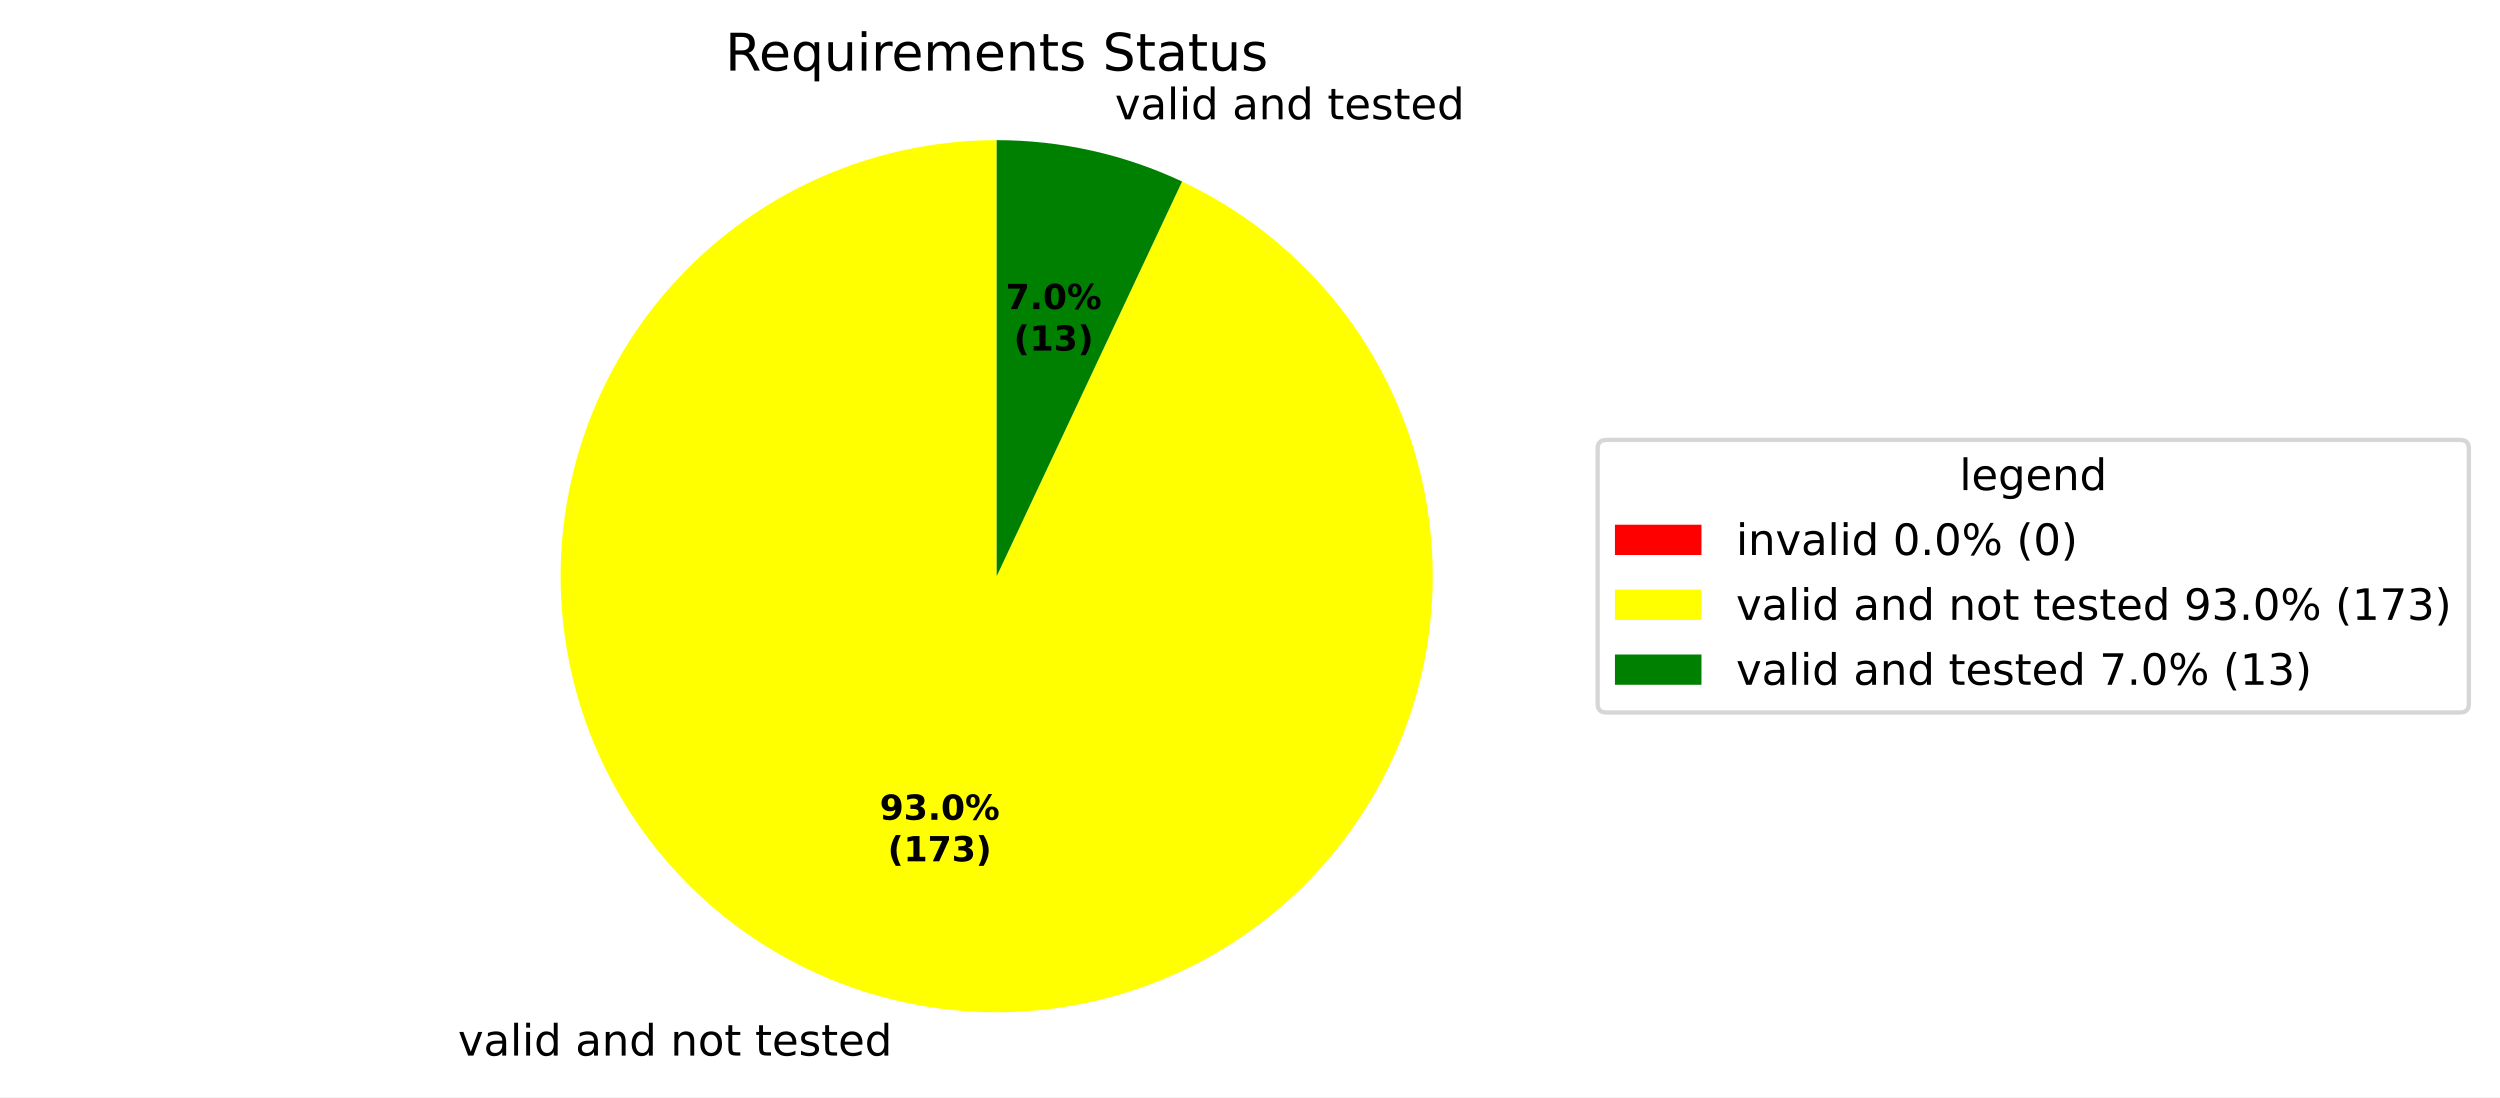
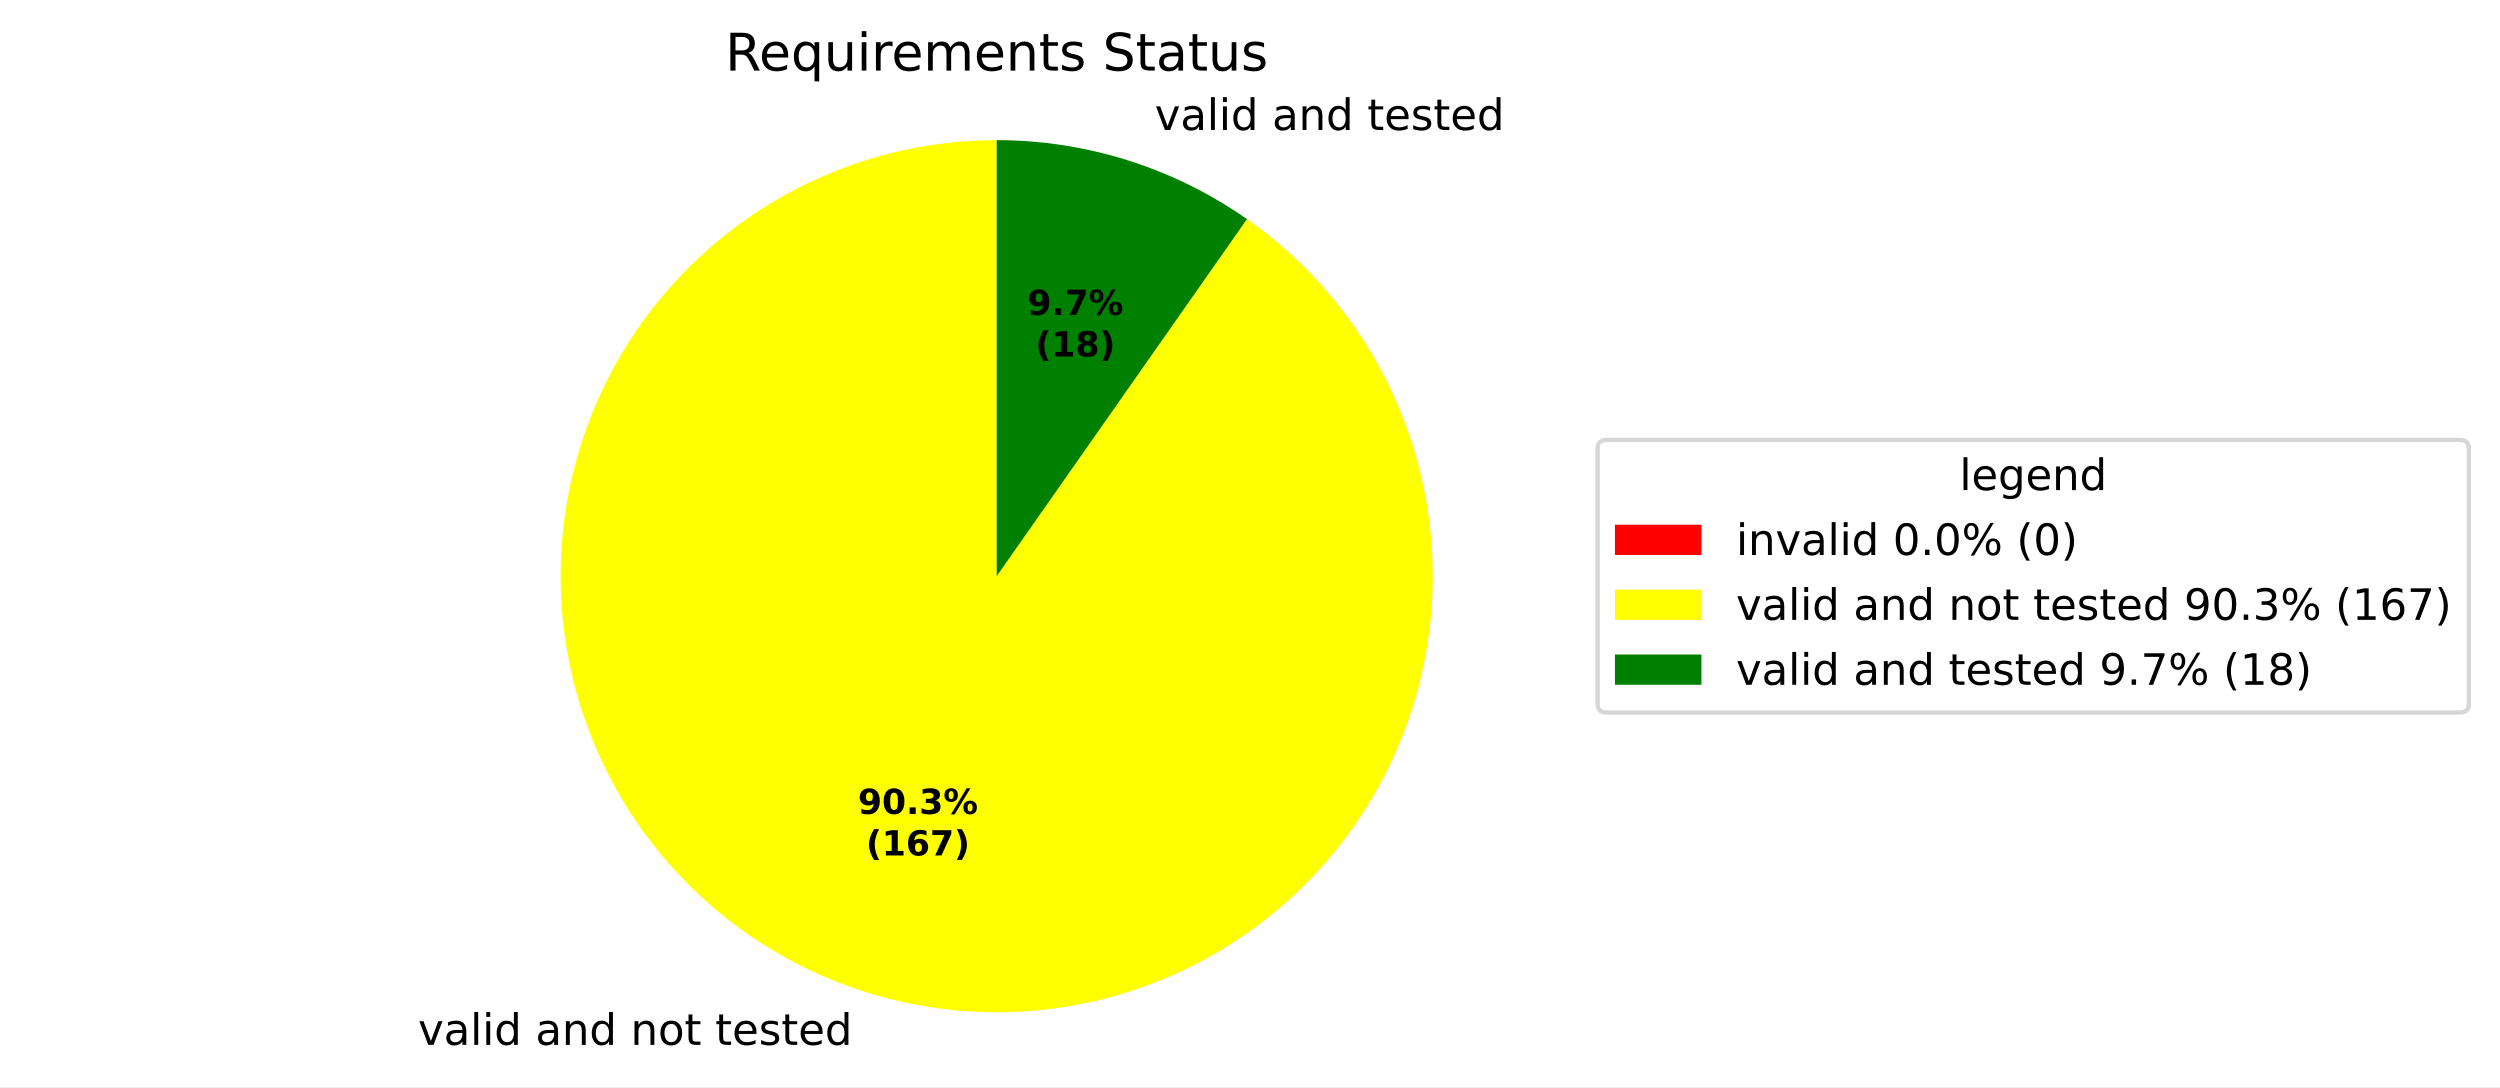
- <svg xmlns="http://www.w3.org/2000/svg" xmlns:xlink="http://www.w3.org/1999/xlink" width="577.915pt" height="253.616pt" viewBox="0 0 577.915 253.616" version="1.1">
+ <svg xmlns="http://www.w3.org/2000/svg" xmlns:xlink="http://www.w3.org/1999/xlink" width="577.915pt" height="251.278pt" viewBox="0 0 577.915 251.278" version="1.1">
  <defs>
    <style type="text/css">*{stroke-linejoin: round; stroke-linecap: butt}</style>
  </defs>
  <g id="figure_1">
    <g id="patch_1">
-       <path d="M 0 253.616  L 577.915 253.616  L 577.915 0  L 0 0  z " style="fill: #ffffff" />
+       <path d="M 0 251.278  L 577.915 251.278  L 577.915 0  L 0 0  z " style="fill: #ffffff" />
    </g>
    <g id="axes_1">
      <g id="patch_2">
        <path d="M 230.4 32.398  C 230.4 32.398 230.4 32.398 230.4 32.398  L 230.4 133.198  z " style="fill: #ff0000" />
      </g>
      <g id="patch_3">
-         <path d="M 230.4 32.398  C 218.094 32.398 205.89 34.652 194.396 39.048  C 182.901 43.443 172.308 49.907 163.142 58.118  C 153.975 66.33 146.39 76.151 140.761 87.095  C 135.132 98.039 131.555 109.921 130.207 122.154  C 128.858 134.386 129.762 146.763 132.871 158.67  C 135.981 170.577 141.245 181.815 148.403 191.825  C 155.561 201.836 164.492 210.452 174.753 217.246  C 185.014 224.04 196.433 228.897 208.444 231.578  C 220.455 234.259 232.856 234.717 245.033 232.93  C 257.209 231.144 268.955 227.143 279.69 221.125  C 290.425 215.107 299.968 207.174 307.845 197.719  C 315.722 188.264 321.802 177.446 325.782 165.801  C 329.762 154.156 331.577 141.88 331.135 129.581  C 330.693 117.282 328.003 105.168 323.198 93.839  C 318.393 82.509 311.553 72.155 303.018 63.289  C 294.483 54.423 284.396 47.195 273.257 41.963  L 230.4 133.198  z " style="fill: #ffff00" />
+         <path d="M 230.4 32.398  C 218.458 32.398 206.611 34.52 195.411 38.666  C 184.212 42.811 173.837 48.913 164.773 56.688  C 155.709 64.463 148.098 73.788 142.296 84.225  C 136.494 94.663 132.593 106.05 130.775 117.852  C 128.957 129.655 129.251 141.688 131.643 153.388  C 134.034 165.088 138.487 176.27 144.791 186.412  C 151.095 196.554 159.152 205.496 168.585 212.82  C 178.018 220.143 188.678 225.732 200.066 229.326  C 211.455 232.919 223.392 234.461 235.319 233.878  C 247.247 233.295 258.977 230.597 269.961 225.911  C 280.945 221.224 291.009 214.622 299.683 206.414  C 308.357 198.206 315.503 188.521 320.789 177.813  C 326.075 167.104 329.415 155.541 330.655 143.664  C 331.895 131.786 331.014 119.782 328.054 108.213  C 325.094 96.644 320.102 85.692 313.31 75.869  C 306.518 66.047 298.035 57.509 288.255 50.655  L 230.4 133.198  z " style="fill: #ffff00" />
      </g>
      <g id="patch_4">
-         <path d="M 273.257 41.963  C 266.573 38.823 259.563 36.427 252.356 34.818  C 245.148 33.21 237.785 32.398 230.4 32.398  L 230.4 133.198  z " style="fill: #008000" />
+         <path d="M 288.255 50.655  C 279.829 44.749 270.547 40.167 260.734 37.071  C 250.92 33.974 240.69 32.398 230.4 32.398  L 230.4 133.198  z " style="fill: #008000" />
      </g>
      <g id="matplotlib.axis_1" />
      <g id="matplotlib.axis_2" />
      <g id="text_1">
-         <g transform="translate(102.6894 244.014) scale(0.1 -0.1)">
+         <g transform="translate(93.47342 241.5364) scale(0.1 -0.1)">
          <defs>
            <path id="DejaVuSans-3" transform="scale(0.015625)" />
            <path id="DejaVuSans-59" d="M 191 3500  L 800 3500  L 1894 563  L 2988 3500  L 3597 3500  L 2284 0  L 1503 0  L 191 3500  z " transform="scale(0.015625)" />
            <path id="DejaVuSans-44" d="M 2194 1759  Q 1497 1759 1228 1600  Q 959 1441 959 1056  Q 959 750 1161 570  Q 1363 391 1709 391  Q 2188 391 2477 730  Q 2766 1069 2766 1631  L 2766 1759  L 2194 1759  z M 3341 1997  L 3341 0  L 2766 0  L 2766 531  Q 2569 213 2275 61  Q 1981 -91 1556 -91  Q 1019 -91 701 211  Q 384 513 384 1019  Q 384 1609 779 1909  Q 1175 2209 1959 2209  L 2766 2209  L 2766 2266  Q 2766 2663 2505 2880  Q 2244 3097 1772 3097  Q 1472 3097 1187 3025  Q 903 2953 641 2809  L 641 3341  Q 956 3463 1253 3523  Q 1550 3584 1831 3584  Q 2591 3584 2966 3190  Q 3341 2797 3341 1997  z " transform="scale(0.015625)" />
            <path id="DejaVuSans-4f" d="M 603 4863  L 1178 4863  L 1178 0  L 603 0  L 603 4863  z " transform="scale(0.015625)" />
            <path id="DejaVuSans-4c" d="M 603 3500  L 1178 3500  L 1178 0  L 603 0  L 603 3500  z M 603 4863  L 1178 4863  L 1178 4134  L 603 4134  L 603 4863  z " transform="scale(0.015625)" />
            <path id="DejaVuSans-47" d="M 2906 2969  L 2906 4863  L 3481 4863  L 3481 0  L 2906 0  L 2906 525  Q 2725 213 2448 61  Q 2172 -91 1784 -91  Q 1150 -91 751 415  Q 353 922 353 1747  Q 353 2572 751 3078  Q 1150 3584 1784 3584  Q 2172 3584 2448 3432  Q 2725 3281 2906 2969  z M 947 1747  Q 947 1113 1208 752  Q 1469 391 1925 391  Q 2381 391 2643 752  Q 2906 1113 2906 1747  Q 2906 2381 2643 2742  Q 2381 3103 1925 3103  Q 1469 3103 1208 2742  Q 947 2381 947 1747  z " transform="scale(0.015625)" />
            <path id="DejaVuSans-51" d="M 3513 2113  L 3513 0  L 2938 0  L 2938 2094  Q 2938 2591 2744 2837  Q 2550 3084 2163 3084  Q 1697 3084 1428 2787  Q 1159 2491 1159 1978  L 1159 0  L 581 0  L 581 3500  L 1159 3500  L 1159 2956  Q 1366 3272 1645 3428  Q 1925 3584 2291 3584  Q 2894 3584 3203 3211  Q 3513 2838 3513 2113  z " transform="scale(0.015625)" />
            <path id="DejaVuSans-52" d="M 1959 3097  Q 1497 3097 1228 2736  Q 959 2375 959 1747  Q 959 1119 1226 758  Q 1494 397 1959 397  Q 2419 397 2687 759  Q 2956 1122 2956 1747  Q 2956 2369 2687 2733  Q 2419 3097 1959 3097  z M 1959 3584  Q 2709 3584 3137 3096  Q 3566 2609 3566 1747  Q 3566 888 3137 398  Q 2709 -91 1959 -91  Q 1206 -91 779 398  Q 353 888 353 1747  Q 353 2609 779 3096  Q 1206 3584 1959 3584  z " transform="scale(0.015625)" />
            <path id="DejaVuSans-57" d="M 1172 4494  L 1172 3500  L 2356 3500  L 2356 3053  L 1172 3053  L 1172 1153  Q 1172 725 1289 603  Q 1406 481 1766 481  L 2356 481  L 2356 0  L 1766 0  Q 1100 0 847 248  Q 594 497 594 1153  L 594 3053  L 172 3053  L 172 3500  L 594 3500  L 594 4494  L 1172 4494  z " transform="scale(0.015625)" />
            <path id="DejaVuSans-48" d="M 3597 1894  L 3597 1613  L 953 1613  Q 991 1019 1311 708  Q 1631 397 2203 397  Q 2534 397 2845 478  Q 3156 559 3463 722  L 3463 178  Q 3153 47 2828 -22  Q 2503 -91 2169 -91  Q 1331 -91 842 396  Q 353 884 353 1716  Q 353 2575 817 3079  Q 1281 3584 2069 3584  Q 2775 3584 3186 3129  Q 3597 2675 3597 1894  z M 3022 2063  Q 3016 2534 2758 2815  Q 2500 3097 2075 3097  Q 1594 3097 1305 2825  Q 1016 2553 972 2059  L 3022 2063  z " transform="scale(0.015625)" />
            <path id="DejaVuSans-56" d="M 2834 3397  L 2834 2853  Q 2591 2978 2328 3040  Q 2066 3103 1784 3103  Q 1356 3103 1142 2972  Q 928 2841 928 2578  Q 928 2378 1081 2264  Q 1234 2150 1697 2047  L 1894 2003  Q 2506 1872 2764 1633  Q 3022 1394 3022 966  Q 3022 478 2636 193  Q 2250 -91 1575 -91  Q 1294 -91 989 -36  Q 684 19 347 128  L 347 722  Q 666 556 975 473  Q 1284 391 1588 391  Q 1994 391 2212 530  Q 2431 669 2431 922  Q 2431 1156 2273 1281  Q 2116 1406 1581 1522  L 1381 1569  Q 847 1681 609 1914  Q 372 2147 372 2553  Q 372 3047 722 3315  Q 1072 3584 1716 3584  Q 2034 3584 2315 3537  Q 2597 3491 2834 3397  z " transform="scale(0.015625)" />
          </defs>
          <use xlink:href="#DejaVuSans-3" />
          <use xlink:href="#DejaVuSans-59" transform="translate(31.78125 0)" />
          <use xlink:href="#DejaVuSans-44" transform="translate(90.96875 0)" />
          <use xlink:href="#DejaVuSans-4f" transform="translate(152.25 0)" />
          <use xlink:href="#DejaVuSans-4c" transform="translate(180.0312 0)" />
          <use xlink:href="#DejaVuSans-47" transform="translate(207.8125 0)" />
          <use xlink:href="#DejaVuSans-3" transform="translate(271.2969 0)" />
          <use xlink:href="#DejaVuSans-44" transform="translate(303.0781 0)" />
          <use xlink:href="#DejaVuSans-51" transform="translate(364.3594 0)" />
          <use xlink:href="#DejaVuSans-47" transform="translate(427.7344 0)" />
          <use xlink:href="#DejaVuSans-3" transform="translate(491.2188 0)" />
          <use xlink:href="#DejaVuSans-51" transform="translate(523 0)" />
          <use xlink:href="#DejaVuSans-52" transform="translate(586.375 0)" />
          <use xlink:href="#DejaVuSans-57" transform="translate(647.5625 0)" />
          <use xlink:href="#DejaVuSans-3" transform="translate(686.7656 0)" />
          <use xlink:href="#DejaVuSans-57" transform="translate(718.5469 0)" />
          <use xlink:href="#DejaVuSans-48" transform="translate(757.75 0)" />
          <use xlink:href="#DejaVuSans-56" transform="translate(819.2812 0)" />
          <use xlink:href="#DejaVuSans-57" transform="translate(871.375 0)" />
          <use xlink:href="#DejaVuSans-48" transform="translate(910.5781 0)" />
          <use xlink:href="#DejaVuSans-47" transform="translate(972.1094 0)" />
        </g>
      </g>
      <g id="text_2">
-         <g transform="translate(254.5512 27.57836) scale(0.1 -0.1)">
+         <g transform="translate(263.7672 30.0559) scale(0.1 -0.1)">
          <use xlink:href="#DejaVuSans-3" />
          <use xlink:href="#DejaVuSans-59" transform="translate(31.78125 0)" />
          <use xlink:href="#DejaVuSans-44" transform="translate(90.96875 0)" />
          <use xlink:href="#DejaVuSans-4f" transform="translate(152.25 0)" />
          <use xlink:href="#DejaVuSans-4c" transform="translate(180.0312 0)" />
          <use xlink:href="#DejaVuSans-47" transform="translate(207.8125 0)" />
          <use xlink:href="#DejaVuSans-3" transform="translate(271.2969 0)" />
          <use xlink:href="#DejaVuSans-44" transform="translate(303.0781 0)" />
          <use xlink:href="#DejaVuSans-51" transform="translate(364.3594 0)" />
          <use xlink:href="#DejaVuSans-47" transform="translate(427.7344 0)" />
          <use xlink:href="#DejaVuSans-3" transform="translate(491.2188 0)" />
          <use xlink:href="#DejaVuSans-57" transform="translate(523 0)" />
          <use xlink:href="#DejaVuSans-48" transform="translate(562.2031 0)" />
          <use xlink:href="#DejaVuSans-56" transform="translate(623.7344 0)" />
          <use xlink:href="#DejaVuSans-57" transform="translate(675.8281 0)" />
          <use xlink:href="#DejaVuSans-48" transform="translate(715.0312 0)" />
          <use xlink:href="#DejaVuSans-47" transform="translate(776.5625 0)" />
        </g>
      </g>
      <g id="text_3">
-         <g transform="translate(203.3498 189.5034) scale(0.08 -0.08)">
+         <g transform="translate(198.3228 188.152) scale(0.08 -0.08)">
          <defs>
            <path id="DejaVuSans-Bold-1c" d="M 641 103  L 641 966  Q 928 831 1190 764  Q 1453 697 1709 697  Q 2247 697 2547 995  Q 2847 1294 2900 1881  Q 2688 1725 2447 1647  Q 2206 1569 1925 1569  Q 1209 1569 770 1986  Q 331 2403 331 3084  Q 331 3838 820 4291  Q 1309 4744 2131 4744  Q 3044 4744 3544 4128  Q 4044 3513 4044 2388  Q 4044 1231 3459 570  Q 2875 -91 1856 -91  Q 1528 -91 1228 -42  Q 928 6 641 103  z M 2125 2350  Q 2441 2350 2600 2554  Q 2759 2759 2759 3169  Q 2759 3575 2600 3781  Q 2441 3988 2125 3988  Q 1809 3988 1650 3781  Q 1491 3575 1491 3169  Q 1491 2759 1650 2554  Q 1809 2350 2125 2350  z " transform="scale(0.015625)" />
+             <path id="DejaVuSans-Bold-13" d="M 2944 2338  Q 2944 3213 2780 3570  Q 2616 3928 2228 3928  Q 1841 3928 1675 3570  Q 1509 3213 1509 2338  Q 1509 1453 1675 1090  Q 1841 728 2228 728  Q 2613 728 2778 1090  Q 2944 1453 2944 2338  z M 4147 2328  Q 4147 1169 3647 539  Q 3147 -91 2228 -91  Q 1306 -91 806 539  Q 306 1169 306 2328  Q 306 3491 806 4120  Q 1306 4750 2228 4750  Q 3147 4750 3647 4120  Q 4147 3491 4147 2328  z " transform="scale(0.015625)" />
+             <path id="DejaVuSans-Bold-11" d="M 653 1209  L 1778 1209  L 1778 0  L 653 0  L 653 1209  z " transform="scale(0.015625)" />
            <path id="DejaVuSans-Bold-16" d="M 2981 2516  Q 3453 2394 3698 2092  Q 3944 1791 3944 1325  Q 3944 631 3412 270  Q 2881 -91 1863 -91  Q 1503 -91 1142 -33  Q 781 25 428 141  L 428 1069  Q 766 900 1098 814  Q 1431 728 1753 728  Q 2231 728 2486 893  Q 2741 1059 2741 1369  Q 2741 1688 2480 1852  Q 2219 2016 1709 2016  L 1228 2016  L 1228 2791  L 1734 2791  Q 2188 2791 2409 2933  Q 2631 3075 2631 3366  Q 2631 3634 2415 3781  Q 2200 3928 1806 3928  Q 1516 3928 1219 3862  Q 922 3797 628 3669  L 628 4550  Q 984 4650 1334 4700  Q 1684 4750 2022 4750  Q 2931 4750 3382 4451  Q 3834 4153 3834 3553  Q 3834 3144 3618 2883  Q 3403 2622 2981 2516  z " transform="scale(0.015625)" />
-             <path id="DejaVuSans-Bold-11" d="M 653 1209  L 1778 1209  L 1778 0  L 653 0  L 653 1209  z " transform="scale(0.015625)" />
-             <path id="DejaVuSans-Bold-13" d="M 2944 2338  Q 2944 3213 2780 3570  Q 2616 3928 2228 3928  Q 1841 3928 1675 3570  Q 1509 3213 1509 2338  Q 1509 1453 1675 1090  Q 1841 728 2228 728  Q 2613 728 2778 1090  Q 2944 1453 2944 2338  z M 4147 2328  Q 4147 1169 3647 539  Q 3147 -91 2228 -91  Q 1306 -91 806 539  Q 306 1169 306 2328  Q 306 3491 806 4120  Q 1306 4750 2228 4750  Q 3147 4750 3647 4120  Q 4147 3491 4147 2328  z " transform="scale(0.015625)" />
            <path id="DejaVuSans-Bold-8" d="M 4959 1925  Q 4738 1925 4616 1733  Q 4494 1541 4494 1184  Q 4494 825 4614 633  Q 4734 441 4959 441  Q 5184 441 5303 633  Q 5422 825 5422 1184  Q 5422 1541 5301 1733  Q 5181 1925 4959 1925  z M 4959 2450  Q 5541 2450 5875 2112  Q 6209 1775 6209 1184  Q 6209 594 5875 251  Q 5541 -91 4959 -91  Q 4378 -91 4042 251  Q 3706 594 3706 1184  Q 3706 1772 4042 2111  Q 4378 2450 4959 2450  z M 2094 -91  L 1403 -91  L 4319 4750  L 5013 4750  L 2094 -91  z M 1453 4750  Q 2034 4750 2367 4411  Q 2700 4072 2700 3481  Q 2700 2891 2367 2550  Q 2034 2209 1453 2209  Q 872 2209 539 2550  Q 206 2891 206 3481  Q 206 4072 539 4411  Q 872 4750 1453 4750  z M 1453 4225  Q 1228 4225 1106 4031  Q 984 3838 984 3481  Q 984 3122 1106 2926  Q 1228 2731 1453 2731  Q 1678 2731 1798 2926  Q 1919 3122 1919 3481  Q 1919 3838 1797 4031  Q 1675 4225 1453 4225  z " transform="scale(0.015625)" />
          </defs>
          <use xlink:href="#DejaVuSans-Bold-1c" />
-           <use xlink:href="#DejaVuSans-Bold-16" transform="translate(69.57812 0)" />
+           <use xlink:href="#DejaVuSans-Bold-13" transform="translate(69.57812 0)" />
          <use xlink:href="#DejaVuSans-Bold-11" transform="translate(139.1562 0)" />
-           <use xlink:href="#DejaVuSans-Bold-13" transform="translate(177.1406 0)" />
+           <use xlink:href="#DejaVuSans-Bold-16" transform="translate(177.1406 0)" />
          <use xlink:href="#DejaVuSans-Bold-8" transform="translate(246.7188 0)" />
        </g>
-         <g transform="translate(205.221 199.105) scale(0.08 -0.08)">
+         <g transform="translate(200.1941 197.7535) scale(0.08 -0.08)">
          <defs>
            <path id="DejaVuSans-Bold-b" d="M 2413 -844  L 1484 -844  Q 1006 -72 778 623  Q 550 1319 550 2003  Q 550 2688 779 3389  Q 1009 4091 1484 4856  L 2413 4856  Q 2013 4116 1813 3408  Q 1613 2700 1613 2009  Q 1613 1319 1811 609  Q 2009 -100 2413 -844  z " transform="scale(0.015625)" />
            <path id="DejaVuSans-Bold-14" d="M 750 831  L 1813 831  L 1813 3847  L 722 3622  L 722 4441  L 1806 4666  L 2950 4666  L 2950 831  L 4013 831  L 4013 0  L 750 0  L 750 831  z " transform="scale(0.015625)" />
+             <path id="DejaVuSans-Bold-19" d="M 2316 2303  Q 2000 2303 1842 2098  Q 1684 1894 1684 1484  Q 1684 1075 1842 870  Q 2000 666 2316 666  Q 2634 666 2792 870  Q 2950 1075 2950 1484  Q 2950 1894 2792 2098  Q 2634 2303 2316 2303  z M 3803 4544  L 3803 3681  Q 3506 3822 3243 3889  Q 2981 3956 2731 3956  Q 2194 3956 1894 3657  Q 1594 3359 1544 2772  Q 1750 2925 1990 3001  Q 2231 3078 2516 3078  Q 3231 3078 3670 2659  Q 4109 2241 4109 1563  Q 4109 813 3618 361  Q 3128 -91 2303 -91  Q 1394 -91 895 523  Q 397 1138 397 2266  Q 397 3422 980 4083  Q 1563 4744 2578 4744  Q 2900 4744 3203 4694  Q 3506 4644 3803 4544  z " transform="scale(0.015625)" />
            <path id="DejaVuSans-Bold-1a" d="M 428 4666  L 3944 4666  L 3944 3988  L 2125 0  L 953 0  L 2675 3781  L 428 3781  L 428 4666  z " transform="scale(0.015625)" />
            <path id="DejaVuSans-Bold-c" d="M 513 -844  Q 913 -100 1113 609  Q 1313 1319 1313 2009  Q 1313 2700 1113 3408  Q 913 4116 513 4856  L 1441 4856  Q 1916 4091 2145 3389  Q 2375 2688 2375 2003  Q 2375 1319 2147 623  Q 1919 -72 1441 -844  L 513 -844  z " transform="scale(0.015625)" />
          </defs>
          <use xlink:href="#DejaVuSans-Bold-b" />
          <use xlink:href="#DejaVuSans-Bold-14" transform="translate(45.70312 0)" />
-           <use xlink:href="#DejaVuSans-Bold-1a" transform="translate(115.2812 0)" />
-           <use xlink:href="#DejaVuSans-Bold-16" transform="translate(184.8594 0)" />
+           <use xlink:href="#DejaVuSans-Bold-19" transform="translate(115.2812 0)" />
+           <use xlink:href="#DejaVuSans-Bold-1a" transform="translate(184.8594 0)" />
          <use xlink:href="#DejaVuSans-Bold-c" transform="translate(254.4375 0)" />
        </g>
      </g>
      <g id="text_4">
-         <g transform="translate(232.4796 71.44758) scale(0.08 -0.08)">
-           <use xlink:href="#DejaVuSans-Bold-1a" />
+         <g transform="translate(237.5065 72.79896) scale(0.08 -0.08)">
+           <use xlink:href="#DejaVuSans-Bold-1c" />
          <use xlink:href="#DejaVuSans-Bold-11" transform="translate(69.57812 0)" />
-           <use xlink:href="#DejaVuSans-Bold-13" transform="translate(107.5625 0)" />
+           <use xlink:href="#DejaVuSans-Bold-1a" transform="translate(107.5625 0)" />
          <use xlink:href="#DejaVuSans-Bold-8" transform="translate(177.1406 0)" />
        </g>
-         <g transform="translate(234.3509 81.04914) scale(0.08 -0.08)">
+         <g transform="translate(239.3778 82.40052) scale(0.08 -0.08)">
+           <defs>
+             <path id="DejaVuSans-Bold-1b" d="M 2228 2088  Q 1891 2088 1709 1903  Q 1528 1719 1528 1375  Q 1528 1031 1709 848  Q 1891 666 2228 666  Q 2563 666 2741 848  Q 2919 1031 2919 1375  Q 2919 1722 2741 1905  Q 2563 2088 2228 2088  z M 1350 2484  Q 925 2613 709 2878  Q 494 3144 494 3541  Q 494 4131 934 4440  Q 1375 4750 2228 4750  Q 3075 4750 3515 4442  Q 3956 4134 3956 3541  Q 3956 3144 3739 2878  Q 3522 2613 3097 2484  Q 3572 2353 3814 2058  Q 4056 1763 4056 1313  Q 4056 619 3595 264  Q 3134 -91 2228 -91  Q 1319 -91 855 264  Q 391 619 391 1313  Q 391 1763 633 2058  Q 875 2353 1350 2484  z M 1631 3419  Q 1631 3141 1786 2991  Q 1941 2841 2228 2841  Q 2509 2841 2662 2991  Q 2816 3141 2816 3419  Q 2816 3697 2662 3845  Q 2509 3994 2228 3994  Q 1941 3994 1786 3844  Q 1631 3694 1631 3419  z " transform="scale(0.015625)" />
+           </defs>
          <use xlink:href="#DejaVuSans-Bold-b" />
          <use xlink:href="#DejaVuSans-Bold-14" transform="translate(45.70312 0)" />
-           <use xlink:href="#DejaVuSans-Bold-16" transform="translate(115.2812 0)" />
+           <use xlink:href="#DejaVuSans-Bold-1b" transform="translate(115.2812 0)" />
          <use xlink:href="#DejaVuSans-Bold-c" transform="translate(184.8594 0)" />
        </g>
      </g>
      <g id="text_5">
        <g transform="translate(167.6616 16.31812) scale(0.12 -0.12)">
          <defs>
            <path id="DejaVuSans-35" d="M 2841 2188  Q 3044 2119 3236 1894  Q 3428 1669 3622 1275  L 4263 0  L 3584 0  L 2988 1197  Q 2756 1666 2539 1819  Q 2322 1972 1947 1972  L 1259 1972  L 1259 0  L 628 0  L 628 4666  L 2053 4666  Q 2853 4666 3247 4331  Q 3641 3997 3641 3322  Q 3641 2881 3436 2590  Q 3231 2300 2841 2188  z M 1259 4147  L 1259 2491  L 2053 2491  Q 2509 2491 2742 2702  Q 2975 2913 2975 3322  Q 2975 3731 2742 3939  Q 2509 4147 2053 4147  L 1259 4147  z " transform="scale(0.015625)" />
            <path id="DejaVuSans-54" d="M 947 1747  Q 947 1113 1208 752  Q 1469 391 1925 391  Q 2381 391 2643 752  Q 2906 1113 2906 1747  Q 2906 2381 2643 2742  Q 2381 3103 1925 3103  Q 1469 3103 1208 2742  Q 947 2381 947 1747  z M 2906 525  Q 2725 213 2448 61  Q 2172 -91 1784 -91  Q 1150 -91 751 415  Q 353 922 353 1747  Q 353 2572 751 3078  Q 1150 3584 1784 3584  Q 2172 3584 2448 3432  Q 2725 3281 2906 2969  L 2906 3500  L 3481 3500  L 3481 -1331  L 2906 -1331  L 2906 525  z " transform="scale(0.015625)" />
            <path id="DejaVuSans-58" d="M 544 1381  L 544 3500  L 1119 3500  L 1119 1403  Q 1119 906 1312 657  Q 1506 409 1894 409  Q 2359 409 2629 706  Q 2900 1003 2900 1516  L 2900 3500  L 3475 3500  L 3475 0  L 2900 0  L 2900 538  Q 2691 219 2414 64  Q 2138 -91 1772 -91  Q 1169 -91 856 284  Q 544 659 544 1381  z M 1991 3584  L 1991 3584  z " transform="scale(0.015625)" />
            <path id="DejaVuSans-55" d="M 2631 2963  Q 2534 3019 2420 3045  Q 2306 3072 2169 3072  Q 1681 3072 1420 2755  Q 1159 2438 1159 1844  L 1159 0  L 581 0  L 581 3500  L 1159 3500  L 1159 2956  Q 1341 3275 1631 3429  Q 1922 3584 2338 3584  Q 2397 3584 2469 3576  Q 2541 3569 2628 3553  L 2631 2963  z " transform="scale(0.015625)" />
            <path id="DejaVuSans-50" d="M 3328 2828  Q 3544 3216 3844 3400  Q 4144 3584 4550 3584  Q 5097 3584 5394 3201  Q 5691 2819 5691 2113  L 5691 0  L 5113 0  L 5113 2094  Q 5113 2597 4934 2840  Q 4756 3084 4391 3084  Q 3944 3084 3684 2787  Q 3425 2491 3425 1978  L 3425 0  L 2847 0  L 2847 2094  Q 2847 2600 2669 2842  Q 2491 3084 2119 3084  Q 1678 3084 1418 2786  Q 1159 2488 1159 1978  L 1159 0  L 581 0  L 581 3500  L 1159 3500  L 1159 2956  Q 1356 3278 1631 3431  Q 1906 3584 2284 3584  Q 2666 3584 2933 3390  Q 3200 3197 3328 2828  z " transform="scale(0.015625)" />
            <path id="DejaVuSans-36" d="M 3425 4513  L 3425 3897  Q 3066 4069 2747 4153  Q 2428 4238 2131 4238  Q 1616 4238 1336 4038  Q 1056 3838 1056 3469  Q 1056 3159 1242 3001  Q 1428 2844 1947 2747  L 2328 2669  Q 3034 2534 3370 2195  Q 3706 1856 3706 1288  Q 3706 609 3251 259  Q 2797 -91 1919 -91  Q 1588 -91 1214 -16  Q 841 59 441 206  L 441 856  Q 825 641 1194 531  Q 1563 422 1919 422  Q 2459 422 2753 634  Q 3047 847 3047 1241  Q 3047 1584 2836 1778  Q 2625 1972 2144 2069  L 1759 2144  Q 1053 2284 737 2584  Q 422 2884 422 3419  Q 422 4038 858 4394  Q 1294 4750 2059 4750  Q 2388 4750 2728 4690  Q 3069 4631 3425 4513  z " transform="scale(0.015625)" />
          </defs>
          <use xlink:href="#DejaVuSans-35" />
          <use xlink:href="#DejaVuSans-48" transform="translate(65 0)" />
          <use xlink:href="#DejaVuSans-54" transform="translate(126.5312 0)" />
          <use xlink:href="#DejaVuSans-58" transform="translate(190.0156 0)" />
          <use xlink:href="#DejaVuSans-4c" transform="translate(253.3906 0)" />
          <use xlink:href="#DejaVuSans-55" transform="translate(281.1719 0)" />
          <use xlink:href="#DejaVuSans-48" transform="translate(320.0781 0)" />
          <use xlink:href="#DejaVuSans-50" transform="translate(381.6094 0)" />
          <use xlink:href="#DejaVuSans-48" transform="translate(479.0156 0)" />
          <use xlink:href="#DejaVuSans-51" transform="translate(540.5469 0)" />
          <use xlink:href="#DejaVuSans-57" transform="translate(603.9219 0)" />
          <use xlink:href="#DejaVuSans-56" transform="translate(643.125 0)" />
          <use xlink:href="#DejaVuSans-3" transform="translate(695.2188 0)" />
          <use xlink:href="#DejaVuSans-36" transform="translate(727 0)" />
          <use xlink:href="#DejaVuSans-57" transform="translate(790.4844 0)" />
          <use xlink:href="#DejaVuSans-44" transform="translate(829.6875 0)" />
          <use xlink:href="#DejaVuSans-57" transform="translate(890.9688 0)" />
          <use xlink:href="#DejaVuSans-58" transform="translate(930.1719 0)" />
          <use xlink:href="#DejaVuSans-56" transform="translate(993.5469 0)" />
        </g>
      </g>
      <g id="legend_1">
        <g id="patch_5">
          <path d="M 371.32 164.7  L 568.715 164.7  Q 570.715 164.7 570.715 162.7  L 570.715 103.697  Q 570.715 101.697 568.715 101.697  L 371.32 101.697  Q 369.32 101.697 369.32 103.697  L 369.32 162.7  Q 369.32 164.7 371.32 164.7  z " style="fill: #ffffff; opacity: 0.8; stroke: #cccccc; stroke-linejoin: miter" />
        </g>
        <g id="text_6">
          <g transform="translate(452.9583 113.295) scale(0.1 -0.1)">
            <defs>
              <path id="DejaVuSans-4a" d="M 2906 1791  Q 2906 2416 2648 2759  Q 2391 3103 1925 3103  Q 1463 3103 1205 2759  Q 947 2416 947 1791  Q 947 1169 1205 825  Q 1463 481 1925 481  Q 2391 481 2648 825  Q 2906 1169 2906 1791  z M 3481 434  Q 3481 -459 3084 -895  Q 2688 -1331 1869 -1331  Q 1566 -1331 1297 -1286  Q 1028 -1241 775 -1147  L 775 -588  Q 1028 -725 1275 -790  Q 1522 -856 1778 -856  Q 2344 -856 2625 -561  Q 2906 -266 2906 331  L 2906 616  Q 2728 306 2450 153  Q 2172 0 1784 0  Q 1141 0 747 490  Q 353 981 353 1791  Q 353 2603 747 3093  Q 1141 3584 1784 3584  Q 2172 3584 2450 3431  Q 2728 3278 2906 2969  L 2906 3500  L 3481 3500  L 3481 434  z " transform="scale(0.015625)" />
            </defs>
            <use xlink:href="#DejaVuSans-4f" />
            <use xlink:href="#DejaVuSans-48" transform="translate(27.78125 0)" />
            <use xlink:href="#DejaVuSans-4a" transform="translate(89.3125 0)" />
            <use xlink:href="#DejaVuSans-48" transform="translate(152.7969 0)" />
            <use xlink:href="#DejaVuSans-51" transform="translate(214.3281 0)" />
            <use xlink:href="#DejaVuSans-47" transform="translate(277.7031 0)" />
          </g>
        </g>
        <g id="patch_6">
          <path d="M 373.32 128.296  L 393.32 128.296  L 393.32 121.296  L 373.32 121.296  z " style="fill: #ff0000" />
        </g>
        <g id="text_7">
          <g transform="translate(401.32 128.2958) scale(0.1 -0.1)">
            <defs>
              <path id="DejaVuSans-13" d="M 2034 4250  Q 1547 4250 1301 3770  Q 1056 3291 1056 2328  Q 1056 1369 1301 889  Q 1547 409 2034 409  Q 2525 409 2770 889  Q 3016 1369 3016 2328  Q 3016 3291 2770 3770  Q 2525 4250 2034 4250  z M 2034 4750  Q 2819 4750 3233 4129  Q 3647 3509 3647 2328  Q 3647 1150 3233 529  Q 2819 -91 2034 -91  Q 1250 -91 836 529  Q 422 1150 422 2328  Q 422 3509 836 4129  Q 1250 4750 2034 4750  z " transform="scale(0.015625)" />
              <path id="DejaVuSans-11" d="M 684 794  L 1344 794  L 1344 0  L 684 0  L 684 794  z " transform="scale(0.015625)" />
              <path id="DejaVuSans-8" d="M 4653 2053  Q 4381 2053 4226 1822  Q 4072 1591 4072 1178  Q 4072 772 4226 539  Q 4381 306 4653 306  Q 4919 306 5073 539  Q 5228 772 5228 1178  Q 5228 1588 5073 1820  Q 4919 2053 4653 2053  z M 4653 2450  Q 5147 2450 5437 2106  Q 5728 1763 5728 1178  Q 5728 594 5436 251  Q 5144 -91 4653 -91  Q 4153 -91 3862 251  Q 3572 594 3572 1178  Q 3572 1766 3864 2108  Q 4156 2450 4653 2450  z M 1428 4353  Q 1159 4353 1004 4120  Q 850 3888 850 3481  Q 850 3069 1003 2837  Q 1156 2606 1428 2606  Q 1700 2606 1854 2837  Q 2009 3069 2009 3481  Q 2009 3884 1853 4118  Q 1697 4353 1428 4353  z M 4250 4750  L 4750 4750  L 1831 -91  L 1331 -91  L 4250 4750  z M 1428 4750  Q 1922 4750 2215 4408  Q 2509 4066 2509 3481  Q 2509 2891 2217 2550  Q 1925 2209 1428 2209  Q 931 2209 642 2551  Q 353 2894 353 3481  Q 353 4063 643 4406  Q 934 4750 1428 4750  z " transform="scale(0.015625)" />
              <path id="DejaVuSans-b" d="M 1984 4856  Q 1566 4138 1362 3434  Q 1159 2731 1159 2009  Q 1159 1288 1364 580  Q 1569 -128 1984 -844  L 1484 -844  Q 1016 -109 783 600  Q 550 1309 550 2009  Q 550 2706 781 3412  Q 1013 4119 1484 4856  L 1984 4856  z " transform="scale(0.015625)" />
              <path id="DejaVuSans-c" d="M 513 4856  L 1013 4856  Q 1481 4119 1714 3412  Q 1947 2706 1947 2009  Q 1947 1309 1714 600  Q 1481 -109 1013 -844  L 513 -844  Q 928 -128 1133 580  Q 1338 1288 1338 2009  Q 1338 2731 1133 3434  Q 928 4138 513 4856  z " transform="scale(0.015625)" />
            </defs>
            <use xlink:href="#DejaVuSans-4c" />
            <use xlink:href="#DejaVuSans-51" transform="translate(27.78125 0)" />
            <use xlink:href="#DejaVuSans-59" transform="translate(91.15625 0)" />
            <use xlink:href="#DejaVuSans-44" transform="translate(150.3438 0)" />
            <use xlink:href="#DejaVuSans-4f" transform="translate(211.625 0)" />
            <use xlink:href="#DejaVuSans-4c" transform="translate(239.4062 0)" />
            <use xlink:href="#DejaVuSans-47" transform="translate(267.1875 0)" />
            <use xlink:href="#DejaVuSans-3" transform="translate(330.6719 0)" />
            <use xlink:href="#DejaVuSans-13" transform="translate(362.4531 0)" />
            <use xlink:href="#DejaVuSans-11" transform="translate(426.0781 0)" />
            <use xlink:href="#DejaVuSans-13" transform="translate(457.8594 0)" />
            <use xlink:href="#DejaVuSans-8" transform="translate(521.4844 0)" />
            <use xlink:href="#DejaVuSans-3" transform="translate(616.5 0)" />
            <use xlink:href="#DejaVuSans-b" transform="translate(648.2812 0)" />
            <use xlink:href="#DejaVuSans-13" transform="translate(687.2969 0)" />
            <use xlink:href="#DejaVuSans-c" transform="translate(750.9219 0)" />
          </g>
        </g>
        <g id="patch_7">
          <path d="M 373.32 143.297  L 393.32 143.297  L 393.32 136.297  L 373.32 136.297  z " style="fill: #ffff00" />
        </g>
        <g id="text_8">
          <g transform="translate(401.32 143.2966) scale(0.1 -0.1)">
            <defs>
              <path id="DejaVuSans-1c" d="M 703 97  L 703 672  Q 941 559 1184 500  Q 1428 441 1663 441  Q 2288 441 2617 861  Q 2947 1281 2994 2138  Q 2813 1869 2534 1725  Q 2256 1581 1919 1581  Q 1219 1581 811 2004  Q 403 2428 403 3163  Q 403 3881 828 4315  Q 1253 4750 1959 4750  Q 2769 4750 3195 4129  Q 3622 3509 3622 2328  Q 3622 1225 3098 567  Q 2575 -91 1691 -91  Q 1453 -91 1209 -44  Q 966 3 703 97  z M 1959 2075  Q 2384 2075 2632 2365  Q 2881 2656 2881 3163  Q 2881 3666 2632 3958  Q 2384 4250 1959 4250  Q 1534 4250 1286 3958  Q 1038 3666 1038 3163  Q 1038 2656 1286 2365  Q 1534 2075 1959 2075  z " transform="scale(0.015625)" />
              <path id="DejaVuSans-16" d="M 2597 2516  Q 3050 2419 3304 2112  Q 3559 1806 3559 1356  Q 3559 666 3084 287  Q 2609 -91 1734 -91  Q 1441 -91 1130 -33  Q 819 25 488 141  L 488 750  Q 750 597 1062 519  Q 1375 441 1716 441  Q 2309 441 2620 675  Q 2931 909 2931 1356  Q 2931 1769 2642 2001  Q 2353 2234 1838 2234  L 1294 2234  L 1294 2753  L 1863 2753  Q 2328 2753 2575 2939  Q 2822 3125 2822 3475  Q 2822 3834 2567 4026  Q 2313 4219 1838 4219  Q 1578 4219 1281 4162  Q 984 4106 628 3988  L 628 4550  Q 988 4650 1302 4700  Q 1616 4750 1894 4750  Q 2613 4750 3031 4423  Q 3450 4097 3450 3541  Q 3450 3153 3228 2886  Q 3006 2619 2597 2516  z " transform="scale(0.015625)" />
              <path id="DejaVuSans-14" d="M 794 531  L 1825 531  L 1825 4091  L 703 3866  L 703 4441  L 1819 4666  L 2450 4666  L 2450 531  L 3481 531  L 3481 0  L 794 0  L 794 531  z " transform="scale(0.015625)" />
+               <path id="DejaVuSans-19" d="M 2113 2584  Q 1688 2584 1439 2293  Q 1191 2003 1191 1497  Q 1191 994 1439 701  Q 1688 409 2113 409  Q 2538 409 2786 701  Q 3034 994 3034 1497  Q 3034 2003 2786 2293  Q 2538 2584 2113 2584  z M 3366 4563  L 3366 3988  Q 3128 4100 2886 4159  Q 2644 4219 2406 4219  Q 1781 4219 1451 3797  Q 1122 3375 1075 2522  Q 1259 2794 1537 2939  Q 1816 3084 2150 3084  Q 2853 3084 3261 2657  Q 3669 2231 3669 1497  Q 3669 778 3244 343  Q 2819 -91 2113 -91  Q 1303 -91 875 529  Q 447 1150 447 2328  Q 447 3434 972 4092  Q 1497 4750 2381 4750  Q 2619 4750 2861 4703  Q 3103 4656 3366 4563  z " transform="scale(0.015625)" />
              <path id="DejaVuSans-1a" d="M 525 4666  L 3525 4666  L 3525 4397  L 1831 0  L 1172 0  L 2766 4134  L 525 4134  L 525 4666  z " transform="scale(0.015625)" />
            </defs>
            <use xlink:href="#DejaVuSans-59" />
            <use xlink:href="#DejaVuSans-44" transform="translate(59.1875 0)" />
            <use xlink:href="#DejaVuSans-4f" transform="translate(120.4688 0)" />
            <use xlink:href="#DejaVuSans-4c" transform="translate(148.25 0)" />
            <use xlink:href="#DejaVuSans-47" transform="translate(176.0312 0)" />
            <use xlink:href="#DejaVuSans-3" transform="translate(239.5156 0)" />
            <use xlink:href="#DejaVuSans-44" transform="translate(271.2969 0)" />
            <use xlink:href="#DejaVuSans-51" transform="translate(332.5781 0)" />
            <use xlink:href="#DejaVuSans-47" transform="translate(395.9531 0)" />
            <use xlink:href="#DejaVuSans-3" transform="translate(459.4375 0)" />
            <use xlink:href="#DejaVuSans-51" transform="translate(491.2188 0)" />
            <use xlink:href="#DejaVuSans-52" transform="translate(554.5938 0)" />
            <use xlink:href="#DejaVuSans-57" transform="translate(615.7812 0)" />
            <use xlink:href="#DejaVuSans-3" transform="translate(654.9844 0)" />
            <use xlink:href="#DejaVuSans-57" transform="translate(686.7656 0)" />
            <use xlink:href="#DejaVuSans-48" transform="translate(725.9688 0)" />
            <use xlink:href="#DejaVuSans-56" transform="translate(787.5 0)" />
            <use xlink:href="#DejaVuSans-57" transform="translate(839.5938 0)" />
            <use xlink:href="#DejaVuSans-48" transform="translate(878.7969 0)" />
            <use xlink:href="#DejaVuSans-47" transform="translate(940.3281 0)" />
            <use xlink:href="#DejaVuSans-3" transform="translate(1003.812 0)" />
            <use xlink:href="#DejaVuSans-1c" transform="translate(1035.594 0)" />
-             <use xlink:href="#DejaVuSans-16" transform="translate(1099.219 0)" />
+             <use xlink:href="#DejaVuSans-13" transform="translate(1099.219 0)" />
            <use xlink:href="#DejaVuSans-11" transform="translate(1162.844 0)" />
-             <use xlink:href="#DejaVuSans-13" transform="translate(1194.625 0)" />
+             <use xlink:href="#DejaVuSans-16" transform="translate(1194.625 0)" />
            <use xlink:href="#DejaVuSans-8" transform="translate(1258.25 0)" />
            <use xlink:href="#DejaVuSans-3" transform="translate(1353.266 0)" />
            <use xlink:href="#DejaVuSans-b" transform="translate(1385.047 0)" />
            <use xlink:href="#DejaVuSans-14" transform="translate(1424.062 0)" />
-             <use xlink:href="#DejaVuSans-1a" transform="translate(1487.688 0)" />
-             <use xlink:href="#DejaVuSans-16" transform="translate(1551.312 0)" />
+             <use xlink:href="#DejaVuSans-19" transform="translate(1487.688 0)" />
+             <use xlink:href="#DejaVuSans-1a" transform="translate(1551.312 0)" />
            <use xlink:href="#DejaVuSans-c" transform="translate(1614.938 0)" />
          </g>
        </g>
        <g id="patch_8">
          <path d="M 373.32 158.297  L 393.32 158.297  L 393.32 151.297  L 373.32 151.297  z " style="fill: #008000" />
        </g>
        <g id="text_9">
          <g transform="translate(401.32 158.2973) scale(0.1 -0.1)">
+             <defs>
+               <path id="DejaVuSans-1b" d="M 2034 2216  Q 1584 2216 1326 1975  Q 1069 1734 1069 1313  Q 1069 891 1326 650  Q 1584 409 2034 409  Q 2484 409 2743 651  Q 3003 894 3003 1313  Q 3003 1734 2745 1975  Q 2488 2216 2034 2216  z M 1403 2484  Q 997 2584 770 2862  Q 544 3141 544 3541  Q 544 4100 942 4425  Q 1341 4750 2034 4750  Q 2731 4750 3128 4425  Q 3525 4100 3525 3541  Q 3525 3141 3298 2862  Q 3072 2584 2669 2484  Q 3125 2378 3379 2068  Q 3634 1759 3634 1313  Q 3634 634 3220 271  Q 2806 -91 2034 -91  Q 1263 -91 848 271  Q 434 634 434 1313  Q 434 1759 690 2068  Q 947 2378 1403 2484  z M 1172 3481  Q 1172 3119 1398 2916  Q 1625 2713 2034 2713  Q 2441 2713 2670 2916  Q 2900 3119 2900 3481  Q 2900 3844 2670 4047  Q 2441 4250 2034 4250  Q 1625 4250 1398 4047  Q 1172 3844 1172 3481  z " transform="scale(0.015625)" />
+             </defs>
            <use xlink:href="#DejaVuSans-59" />
            <use xlink:href="#DejaVuSans-44" transform="translate(59.1875 0)" />
            <use xlink:href="#DejaVuSans-4f" transform="translate(120.4688 0)" />
            <use xlink:href="#DejaVuSans-4c" transform="translate(148.25 0)" />
            <use xlink:href="#DejaVuSans-47" transform="translate(176.0312 0)" />
            <use xlink:href="#DejaVuSans-3" transform="translate(239.5156 0)" />
            <use xlink:href="#DejaVuSans-44" transform="translate(271.2969 0)" />
            <use xlink:href="#DejaVuSans-51" transform="translate(332.5781 0)" />
            <use xlink:href="#DejaVuSans-47" transform="translate(395.9531 0)" />
            <use xlink:href="#DejaVuSans-3" transform="translate(459.4375 0)" />
            <use xlink:href="#DejaVuSans-57" transform="translate(491.2188 0)" />
            <use xlink:href="#DejaVuSans-48" transform="translate(530.4219 0)" />
            <use xlink:href="#DejaVuSans-56" transform="translate(591.9531 0)" />
            <use xlink:href="#DejaVuSans-57" transform="translate(644.0469 0)" />
            <use xlink:href="#DejaVuSans-48" transform="translate(683.25 0)" />
            <use xlink:href="#DejaVuSans-47" transform="translate(744.7812 0)" />
            <use xlink:href="#DejaVuSans-3" transform="translate(808.2656 0)" />
-             <use xlink:href="#DejaVuSans-1a" transform="translate(840.0469 0)" />
+             <use xlink:href="#DejaVuSans-1c" transform="translate(840.0469 0)" />
            <use xlink:href="#DejaVuSans-11" transform="translate(903.6719 0)" />
-             <use xlink:href="#DejaVuSans-13" transform="translate(935.4531 0)" />
+             <use xlink:href="#DejaVuSans-1a" transform="translate(935.4531 0)" />
            <use xlink:href="#DejaVuSans-8" transform="translate(999.0781 0)" />
            <use xlink:href="#DejaVuSans-3" transform="translate(1094.094 0)" />
            <use xlink:href="#DejaVuSans-b" transform="translate(1125.875 0)" />
            <use xlink:href="#DejaVuSans-14" transform="translate(1164.891 0)" />
-             <use xlink:href="#DejaVuSans-16" transform="translate(1228.516 0)" />
+             <use xlink:href="#DejaVuSans-1b" transform="translate(1228.516 0)" />
            <use xlink:href="#DejaVuSans-c" transform="translate(1292.141 0)" />
          </g>
        </g>
      </g>
    </g>
  </g>
</svg>
